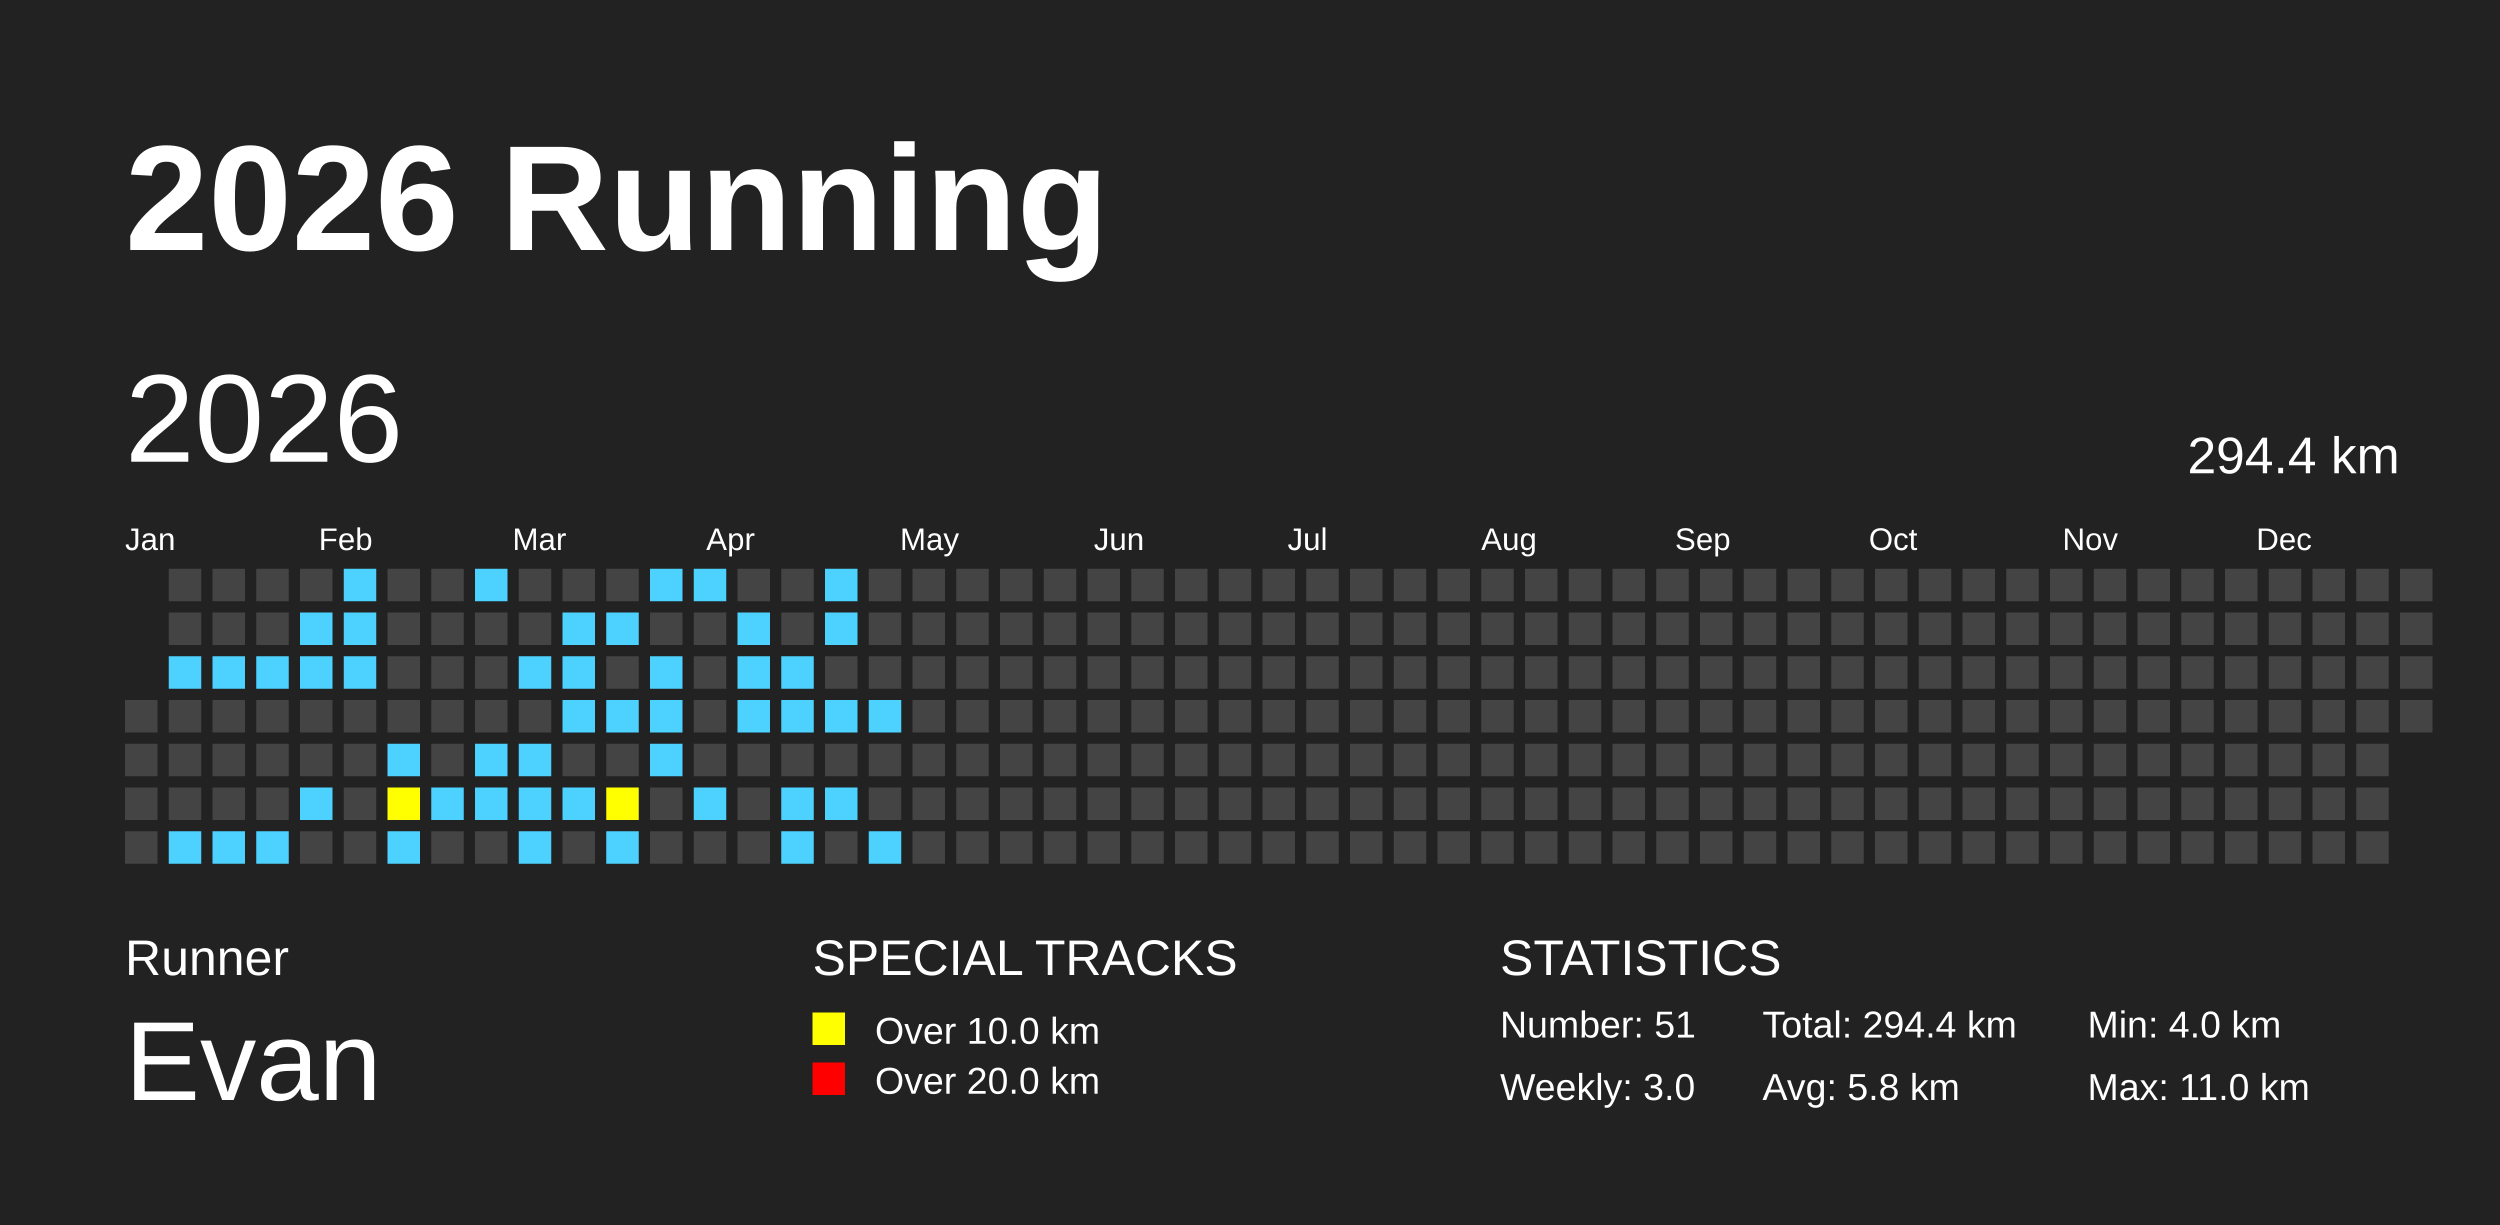
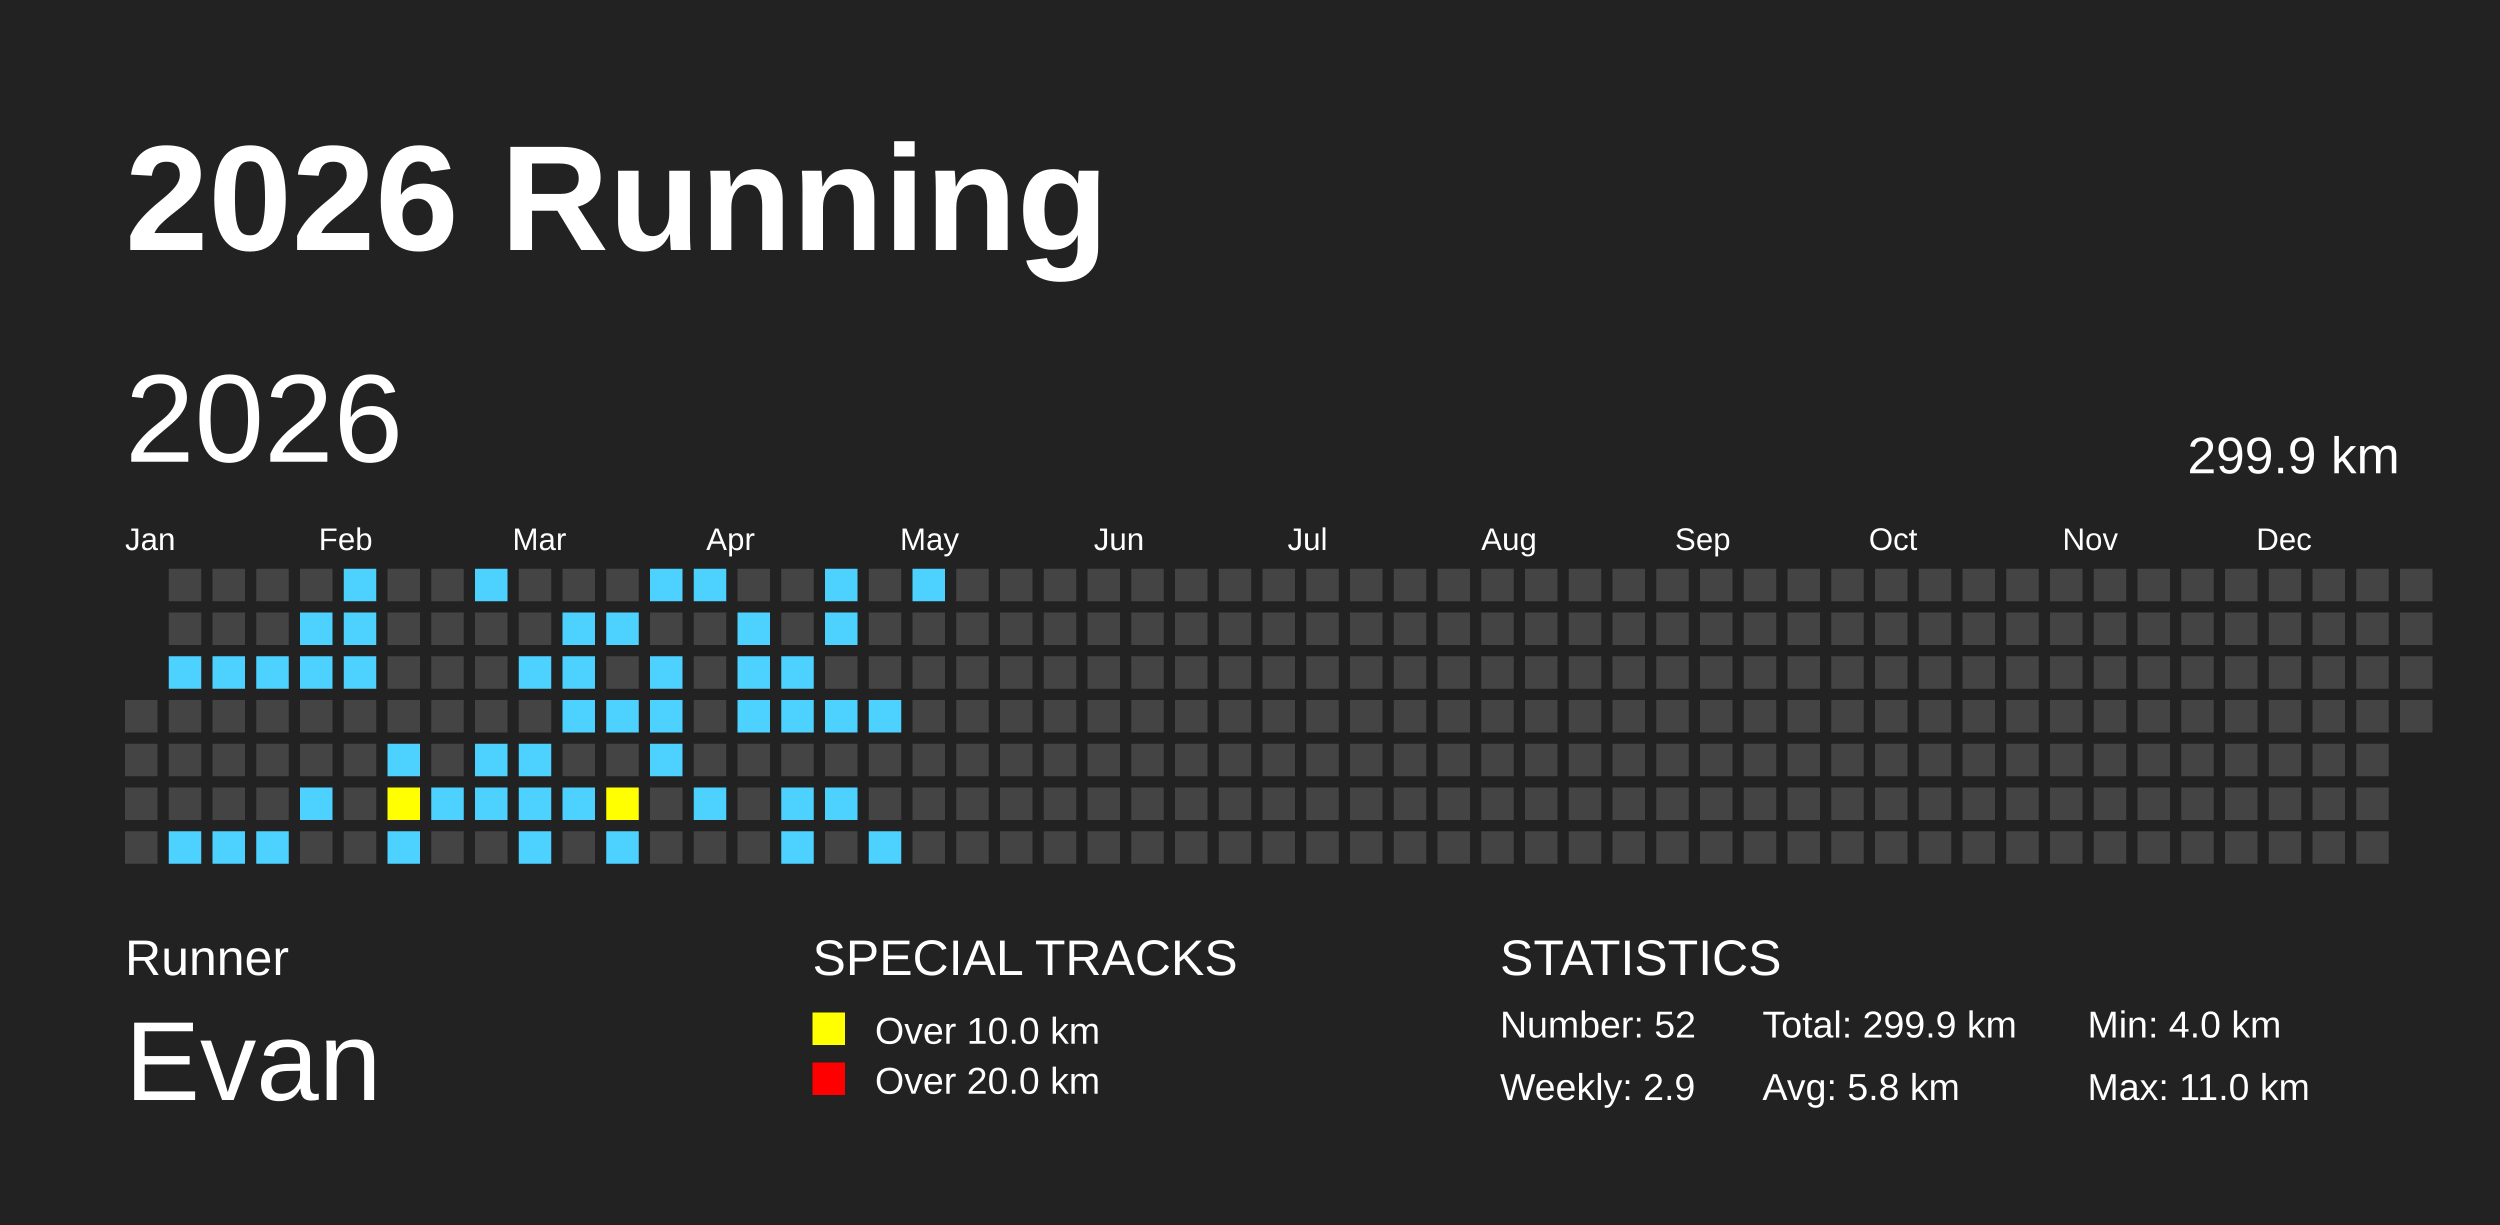
<svg xmlns="http://www.w3.org/2000/svg" baseProfile="full" height="98mm" version="1.1" viewBox="0,0,200,98" width="200mm">
  <defs />
  <rect fill="#222222" height="98" width="200" x="0" y="0" />
  <text fill="#FFFFFF" style="font-size:12px; font-family:Arial; font-weight:bold;" x="10" y="20">2026 Running</text>
  <text fill="#FFFFFF" style="font-size:4px; font-family:Arial" x="10" y="78">Runner</text>
  <text fill="#FFFFFF" style="font-size:9px; font-family:Arial" x="10" y="88">Evan</text>
  <text fill="#FFFFFF" style="font-size:4px; font-family:Arial" x="65" y="78">SPECIAL TRACKS</text>
  <rect fill="yellow" height="2.6" width="2.6" x="65" y="81" />
  <text fill="#FFFFFF" style="font-size:3px; font-family:Arial" x="70" y="83.5">Over 10.0 km</text>
  <rect fill="red" height="2.6" width="2.6" x="65" y="85" />
  <text fill="#FFFFFF" style="font-size:3px; font-family:Arial" x="70" y="87.5">Over 20.0 km</text>
  <text fill="#FFFFFF" style="font-size:4px; font-family:Arial" x="120" y="78">STATISTICS</text>
-   <text fill="#FFFFFF" style="font-size:3px; font-family:Arial" x="120" y="83">Number: 51</text>
-   <text fill="#FFFFFF" style="font-size:3px; font-family:Arial" x="120" y="88">Weekly: 3.0</text>
-   <text fill="#FFFFFF" style="font-size:3px; font-family:Arial" x="141" y="83">Total: 294.4 km</text>
+   <text fill="#FFFFFF" style="font-size:3px; font-family:Arial" x="120" y="83">Number: 52</text>
+   <text fill="#FFFFFF" style="font-size:3px; font-family:Arial" x="120" y="88">Weekly: 2.9</text>
+   <text fill="#FFFFFF" style="font-size:3px; font-family:Arial" x="141" y="83">Total: 299.9 km</text>
  <text fill="#FFFFFF" style="font-size:3px; font-family:Arial" x="141" y="88">Avg: 5.8 km</text>
  <text fill="#FFFFFF" style="font-size:3px; font-family:Arial" x="167" y="83">Min: 4.0 km</text>
  <text fill="#FFFFFF" style="font-size:3px; font-family:Arial" x="167" y="88">Max: 11.0 km</text>
  <text dominant-baseline="hanging" fill="#FFFFFF" style="font-size:10.0px; font-family:Arial;" x="10" y="30">2026</text>
-   <text dominant-baseline="hanging" fill="#FFFFFF" style="font-size:4.125px; font-family:Arial;" x="175" y="35">294.4 km</text>
+   <text dominant-baseline="hanging" fill="#FFFFFF" style="font-size:4.125px; font-family:Arial;" x="175" y="35">299.9 km</text>
  <text fill="#FFFFFF" style="font-size:2.5px; font-family:Arial" x="10.0" y="44">Jan</text>
  <text fill="#FFFFFF" style="font-size:2.5px; font-family:Arial" x="25.5" y="44">Feb</text>
  <text fill="#FFFFFF" style="font-size:2.5px; font-family:Arial" x="41.0" y="44">Mar</text>
  <text fill="#FFFFFF" style="font-size:2.5px; font-family:Arial" x="56.5" y="44">Apr</text>
  <text fill="#FFFFFF" style="font-size:2.5px; font-family:Arial" x="72.0" y="44">May</text>
  <text fill="#FFFFFF" style="font-size:2.5px; font-family:Arial" x="87.5" y="44">Jun</text>
  <text fill="#FFFFFF" style="font-size:2.5px; font-family:Arial" x="103.0" y="44">Jul</text>
  <text fill="#FFFFFF" style="font-size:2.5px; font-family:Arial" x="118.5" y="44">Aug</text>
  <text fill="#FFFFFF" style="font-size:2.5px; font-family:Arial" x="134.0" y="44">Sep</text>
  <text fill="#FFFFFF" style="font-size:2.5px; font-family:Arial" x="149.5" y="44">Oct</text>
  <text fill="#FFFFFF" style="font-size:2.5px; font-family:Arial" x="165.0" y="44">Nov</text>
  <text fill="#FFFFFF" style="font-size:2.5px; font-family:Arial" x="180.5" y="44">Dec</text>
  <rect fill="#444444" height="2.6" width="2.6" x="10.0" y="56.0" />
  <rect fill="#444444" height="2.6" width="2.6" x="10.0" y="59.5" />
  <rect fill="#444444" height="2.6" width="2.6" x="10.0" y="63.0" />
  <rect fill="#444444" height="2.6" width="2.6" x="10.0" y="66.5" />
  <rect fill="#444444" height="2.6" width="2.6" x="13.5" y="45.5" />
  <rect fill="#444444" height="2.6" width="2.6" x="13.5" y="49.0" />
  <rect fill="#4DD2FF" height="2.6" width="2.6" x="13.5" y="52.5" />
  <rect fill="#444444" height="2.6" width="2.6" x="13.5" y="56.0" />
  <rect fill="#444444" height="2.6" width="2.6" x="13.5" y="59.5" />
  <rect fill="#444444" height="2.6" width="2.6" x="13.5" y="63.0" />
  <rect fill="#4DD2FF" height="2.6" width="2.6" x="13.5" y="66.5" />
  <rect fill="#444444" height="2.6" width="2.6" x="17.0" y="45.5" />
  <rect fill="#444444" height="2.6" width="2.6" x="17.0" y="49.0" />
  <rect fill="#4DD2FF" height="2.6" width="2.6" x="17.0" y="52.5" />
  <rect fill="#444444" height="2.6" width="2.6" x="17.0" y="56.0" />
  <rect fill="#444444" height="2.6" width="2.6" x="17.0" y="59.5" />
  <rect fill="#444444" height="2.6" width="2.6" x="17.0" y="63.0" />
  <rect fill="#4DD2FF" height="2.6" width="2.6" x="17.0" y="66.5" />
  <rect fill="#444444" height="2.6" width="2.6" x="20.5" y="45.5" />
  <rect fill="#444444" height="2.6" width="2.6" x="20.5" y="49.0" />
  <rect fill="#4DD2FF" height="2.6" width="2.6" x="20.5" y="52.5" />
  <rect fill="#444444" height="2.6" width="2.6" x="20.5" y="56.0" />
  <rect fill="#444444" height="2.6" width="2.6" x="20.5" y="59.5" />
  <rect fill="#444444" height="2.6" width="2.6" x="20.5" y="63.0" />
  <rect fill="#4DD2FF" height="2.6" width="2.6" x="20.5" y="66.5" />
  <rect fill="#444444" height="2.6" width="2.6" x="24.0" y="45.5" />
  <rect fill="#4DD2FF" height="2.6" width="2.6" x="24.0" y="49.0" />
  <rect fill="#4DD2FF" height="2.6" width="2.6" x="24.0" y="52.5" />
  <rect fill="#444444" height="2.6" width="2.6" x="24.0" y="56.0" />
  <rect fill="#444444" height="2.6" width="2.6" x="24.0" y="59.5" />
  <rect fill="#4DD2FF" height="2.6" width="2.6" x="24.0" y="63.0" />
  <rect fill="#444444" height="2.6" width="2.6" x="24.0" y="66.5" />
  <rect fill="#4DD2FF" height="2.6" width="2.6" x="27.5" y="45.5" />
  <rect fill="#4DD2FF" height="2.6" width="2.6" x="27.5" y="49.0" />
  <rect fill="#4DD2FF" height="2.6" width="2.6" x="27.5" y="52.5" />
  <rect fill="#444444" height="2.6" width="2.6" x="27.5" y="56.0" />
  <rect fill="#444444" height="2.6" width="2.6" x="27.5" y="59.5" />
  <rect fill="#444444" height="2.6" width="2.6" x="27.5" y="63.0" />
  <rect fill="#444444" height="2.6" width="2.6" x="27.5" y="66.5" />
  <rect fill="#444444" height="2.6" width="2.6" x="31.0" y="45.5" />
  <rect fill="#444444" height="2.6" width="2.6" x="31.0" y="49.0" />
  <rect fill="#444444" height="2.6" width="2.6" x="31.0" y="52.5" />
  <rect fill="#444444" height="2.6" width="2.6" x="31.0" y="56.0" />
  <rect fill="#4DD2FF" height="2.6" width="2.6" x="31.0" y="59.5" />
  <rect fill="yellow" height="2.6" width="2.6" x="31.0" y="63.0" />
  <rect fill="#4DD2FF" height="2.6" width="2.6" x="31.0" y="66.5" />
  <rect fill="#444444" height="2.6" width="2.6" x="34.5" y="45.5" />
  <rect fill="#444444" height="2.6" width="2.6" x="34.5" y="49.0" />
  <rect fill="#444444" height="2.6" width="2.6" x="34.5" y="52.5" />
  <rect fill="#444444" height="2.6" width="2.6" x="34.5" y="56.0" />
  <rect fill="#444444" height="2.6" width="2.6" x="34.5" y="59.5" />
  <rect fill="#4DD2FF" height="2.6" width="2.6" x="34.5" y="63.0" />
  <rect fill="#444444" height="2.6" width="2.6" x="34.5" y="66.5" />
  <rect fill="#4DD2FF" height="2.6" width="2.6" x="38.0" y="45.5" />
  <rect fill="#444444" height="2.6" width="2.6" x="38.0" y="49.0" />
  <rect fill="#444444" height="2.6" width="2.6" x="38.0" y="52.5" />
  <rect fill="#444444" height="2.6" width="2.6" x="38.0" y="56.0" />
  <rect fill="#4DD2FF" height="2.6" width="2.6" x="38.0" y="59.5" />
  <rect fill="#4DD2FF" height="2.6" width="2.6" x="38.0" y="63.0" />
  <rect fill="#444444" height="2.6" width="2.6" x="38.0" y="66.5" />
  <rect fill="#444444" height="2.6" width="2.6" x="41.5" y="45.5" />
  <rect fill="#444444" height="2.6" width="2.6" x="41.5" y="49.0" />
  <rect fill="#4DD2FF" height="2.6" width="2.6" x="41.5" y="52.5" />
  <rect fill="#444444" height="2.6" width="2.6" x="41.5" y="56.0" />
  <rect fill="#4DD2FF" height="2.6" width="2.6" x="41.5" y="59.5" />
  <rect fill="#4DD2FF" height="2.6" width="2.6" x="41.5" y="63.0" />
  <rect fill="#4DD2FF" height="2.6" width="2.6" x="41.5" y="66.5" />
  <rect fill="#444444" height="2.6" width="2.6" x="45.0" y="45.5" />
  <rect fill="#4DD2FF" height="2.6" width="2.6" x="45.0" y="49.0" />
  <rect fill="#4DD2FF" height="2.6" width="2.6" x="45.0" y="52.5" />
  <rect fill="#4DD2FF" height="2.6" width="2.6" x="45.0" y="56.0" />
  <rect fill="#444444" height="2.6" width="2.6" x="45.0" y="59.5" />
  <rect fill="#4DD2FF" height="2.6" width="2.6" x="45.0" y="63.0" />
  <rect fill="#444444" height="2.6" width="2.6" x="45.0" y="66.5" />
  <rect fill="#444444" height="2.6" width="2.6" x="48.5" y="45.5" />
  <rect fill="#4DD2FF" height="2.6" width="2.6" x="48.5" y="49.0" />
  <rect fill="#444444" height="2.6" width="2.6" x="48.5" y="52.5" />
  <rect fill="#4DD2FF" height="2.6" width="2.6" x="48.5" y="56.0" />
  <rect fill="#444444" height="2.6" width="2.6" x="48.5" y="59.5" />
  <rect fill="yellow" height="2.6" width="2.6" x="48.5" y="63.0" />
  <rect fill="#4DD2FF" height="2.6" width="2.6" x="48.5" y="66.5" />
  <rect fill="#4DD2FF" height="2.6" width="2.6" x="52.0" y="45.5" />
  <rect fill="#444444" height="2.6" width="2.6" x="52.0" y="49.0" />
  <rect fill="#4DD2FF" height="2.6" width="2.6" x="52.0" y="52.5" />
  <rect fill="#4DD2FF" height="2.6" width="2.6" x="52.0" y="56.0" />
  <rect fill="#4DD2FF" height="2.6" width="2.6" x="52.0" y="59.5" />
  <rect fill="#444444" height="2.6" width="2.6" x="52.0" y="63.0" />
  <rect fill="#444444" height="2.6" width="2.6" x="52.0" y="66.5" />
  <rect fill="#4DD2FF" height="2.6" width="2.6" x="55.5" y="45.5" />
  <rect fill="#444444" height="2.6" width="2.6" x="55.5" y="49.0" />
  <rect fill="#444444" height="2.6" width="2.6" x="55.5" y="52.5" />
  <rect fill="#444444" height="2.6" width="2.6" x="55.5" y="56.0" />
  <rect fill="#444444" height="2.6" width="2.6" x="55.5" y="59.5" />
  <rect fill="#4DD2FF" height="2.6" width="2.6" x="55.5" y="63.0" />
  <rect fill="#444444" height="2.6" width="2.6" x="55.5" y="66.5" />
  <rect fill="#444444" height="2.6" width="2.6" x="59.0" y="45.5" />
  <rect fill="#4DD2FF" height="2.6" width="2.6" x="59.0" y="49.0" />
  <rect fill="#4DD2FF" height="2.6" width="2.6" x="59.0" y="52.5" />
  <rect fill="#4DD2FF" height="2.6" width="2.6" x="59.0" y="56.0" />
  <rect fill="#444444" height="2.6" width="2.6" x="59.0" y="59.5" />
  <rect fill="#444444" height="2.6" width="2.6" x="59.0" y="63.0" />
  <rect fill="#444444" height="2.6" width="2.6" x="59.0" y="66.5" />
  <rect fill="#444444" height="2.6" width="2.6" x="62.5" y="45.5" />
  <rect fill="#444444" height="2.6" width="2.6" x="62.5" y="49.0" />
  <rect fill="#4DD2FF" height="2.6" width="2.6" x="62.5" y="52.5" />
  <rect fill="#4DD2FF" height="2.6" width="2.6" x="62.5" y="56.0" />
  <rect fill="#444444" height="2.6" width="2.6" x="62.5" y="59.5" />
  <rect fill="#4DD2FF" height="2.6" width="2.6" x="62.5" y="63.0" />
  <rect fill="#4DD2FF" height="2.6" width="2.6" x="62.5" y="66.5" />
  <rect fill="#4DD2FF" height="2.6" width="2.6" x="66.0" y="45.5" />
  <rect fill="#4DD2FF" height="2.6" width="2.6" x="66.0" y="49.0" />
  <rect fill="#444444" height="2.6" width="2.6" x="66.0" y="52.5" />
  <rect fill="#4DD2FF" height="2.6" width="2.6" x="66.0" y="56.0" />
  <rect fill="#444444" height="2.6" width="2.6" x="66.0" y="59.5" />
  <rect fill="#4DD2FF" height="2.6" width="2.6" x="66.0" y="63.0" />
  <rect fill="#444444" height="2.6" width="2.6" x="66.0" y="66.5" />
  <rect fill="#444444" height="2.6" width="2.6" x="69.5" y="45.5" />
  <rect fill="#444444" height="2.6" width="2.6" x="69.5" y="49.0" />
  <rect fill="#444444" height="2.6" width="2.6" x="69.5" y="52.5" />
  <rect fill="#4DD2FF" height="2.6" width="2.6" x="69.5" y="56.0" />
  <rect fill="#444444" height="2.6" width="2.6" x="69.5" y="59.5" />
  <rect fill="#444444" height="2.6" width="2.6" x="69.5" y="63.0" />
  <rect fill="#4DD2FF" height="2.6" width="2.6" x="69.5" y="66.5" />
-   <rect fill="#444444" height="2.6" width="2.6" x="73.0" y="45.5" />
+   <rect fill="#4DD2FF" height="2.6" width="2.6" x="73.0" y="45.5" />
  <rect fill="#444444" height="2.6" width="2.6" x="73.0" y="49.0" />
  <rect fill="#444444" height="2.6" width="2.6" x="73.0" y="52.5" />
  <rect fill="#444444" height="2.6" width="2.6" x="73.0" y="56.0" />
  <rect fill="#444444" height="2.6" width="2.6" x="73.0" y="59.5" />
  <rect fill="#444444" height="2.6" width="2.6" x="73.0" y="63.0" />
  <rect fill="#444444" height="2.6" width="2.6" x="73.0" y="66.5" />
  <rect fill="#444444" height="2.6" width="2.6" x="76.5" y="45.5" />
  <rect fill="#444444" height="2.6" width="2.6" x="76.5" y="49.0" />
  <rect fill="#444444" height="2.6" width="2.6" x="76.5" y="52.5" />
  <rect fill="#444444" height="2.6" width="2.6" x="76.5" y="56.0" />
  <rect fill="#444444" height="2.6" width="2.6" x="76.5" y="59.5" />
  <rect fill="#444444" height="2.6" width="2.6" x="76.5" y="63.0" />
  <rect fill="#444444" height="2.6" width="2.6" x="76.5" y="66.5" />
  <rect fill="#444444" height="2.6" width="2.6" x="80.0" y="45.5" />
  <rect fill="#444444" height="2.6" width="2.6" x="80.0" y="49.0" />
  <rect fill="#444444" height="2.6" width="2.6" x="80.0" y="52.5" />
  <rect fill="#444444" height="2.6" width="2.6" x="80.0" y="56.0" />
  <rect fill="#444444" height="2.6" width="2.6" x="80.0" y="59.5" />
  <rect fill="#444444" height="2.6" width="2.6" x="80.0" y="63.0" />
  <rect fill="#444444" height="2.6" width="2.6" x="80.0" y="66.5" />
  <rect fill="#444444" height="2.6" width="2.6" x="83.5" y="45.5" />
  <rect fill="#444444" height="2.6" width="2.6" x="83.5" y="49.0" />
  <rect fill="#444444" height="2.6" width="2.6" x="83.5" y="52.5" />
  <rect fill="#444444" height="2.6" width="2.6" x="83.5" y="56.0" />
  <rect fill="#444444" height="2.6" width="2.6" x="83.5" y="59.5" />
  <rect fill="#444444" height="2.6" width="2.6" x="83.5" y="63.0" />
  <rect fill="#444444" height="2.6" width="2.6" x="83.5" y="66.5" />
  <rect fill="#444444" height="2.6" width="2.6" x="87.0" y="45.5" />
  <rect fill="#444444" height="2.6" width="2.6" x="87.0" y="49.0" />
  <rect fill="#444444" height="2.6" width="2.6" x="87.0" y="52.5" />
  <rect fill="#444444" height="2.6" width="2.6" x="87.0" y="56.0" />
  <rect fill="#444444" height="2.6" width="2.6" x="87.0" y="59.5" />
  <rect fill="#444444" height="2.6" width="2.6" x="87.0" y="63.0" />
  <rect fill="#444444" height="2.6" width="2.6" x="87.0" y="66.5" />
  <rect fill="#444444" height="2.6" width="2.6" x="90.5" y="45.5" />
  <rect fill="#444444" height="2.6" width="2.6" x="90.5" y="49.0" />
  <rect fill="#444444" height="2.6" width="2.6" x="90.5" y="52.5" />
  <rect fill="#444444" height="2.6" width="2.6" x="90.5" y="56.0" />
  <rect fill="#444444" height="2.6" width="2.6" x="90.5" y="59.5" />
  <rect fill="#444444" height="2.6" width="2.6" x="90.5" y="63.0" />
  <rect fill="#444444" height="2.6" width="2.6" x="90.5" y="66.5" />
  <rect fill="#444444" height="2.6" width="2.6" x="94.0" y="45.5" />
  <rect fill="#444444" height="2.6" width="2.6" x="94.0" y="49.0" />
  <rect fill="#444444" height="2.6" width="2.6" x="94.0" y="52.5" />
  <rect fill="#444444" height="2.6" width="2.6" x="94.0" y="56.0" />
  <rect fill="#444444" height="2.6" width="2.6" x="94.0" y="59.5" />
  <rect fill="#444444" height="2.6" width="2.6" x="94.0" y="63.0" />
  <rect fill="#444444" height="2.6" width="2.6" x="94.0" y="66.5" />
  <rect fill="#444444" height="2.6" width="2.6" x="97.5" y="45.5" />
  <rect fill="#444444" height="2.6" width="2.6" x="97.5" y="49.0" />
  <rect fill="#444444" height="2.6" width="2.6" x="97.5" y="52.5" />
  <rect fill="#444444" height="2.6" width="2.6" x="97.5" y="56.0" />
  <rect fill="#444444" height="2.6" width="2.6" x="97.5" y="59.5" />
  <rect fill="#444444" height="2.6" width="2.6" x="97.5" y="63.0" />
  <rect fill="#444444" height="2.6" width="2.6" x="97.5" y="66.5" />
  <rect fill="#444444" height="2.6" width="2.6" x="101.0" y="45.5" />
  <rect fill="#444444" height="2.6" width="2.6" x="101.0" y="49.0" />
  <rect fill="#444444" height="2.6" width="2.6" x="101.0" y="52.5" />
  <rect fill="#444444" height="2.6" width="2.6" x="101.0" y="56.0" />
  <rect fill="#444444" height="2.6" width="2.6" x="101.0" y="59.5" />
  <rect fill="#444444" height="2.6" width="2.6" x="101.0" y="63.0" />
  <rect fill="#444444" height="2.6" width="2.6" x="101.0" y="66.5" />
  <rect fill="#444444" height="2.6" width="2.6" x="104.5" y="45.5" />
  <rect fill="#444444" height="2.6" width="2.6" x="104.5" y="49.0" />
  <rect fill="#444444" height="2.6" width="2.6" x="104.5" y="52.5" />
  <rect fill="#444444" height="2.6" width="2.6" x="104.5" y="56.0" />
  <rect fill="#444444" height="2.6" width="2.6" x="104.5" y="59.5" />
  <rect fill="#444444" height="2.6" width="2.6" x="104.5" y="63.0" />
  <rect fill="#444444" height="2.6" width="2.6" x="104.5" y="66.5" />
  <rect fill="#444444" height="2.6" width="2.6" x="108.0" y="45.5" />
  <rect fill="#444444" height="2.6" width="2.6" x="108.0" y="49.0" />
  <rect fill="#444444" height="2.6" width="2.6" x="108.0" y="52.5" />
  <rect fill="#444444" height="2.6" width="2.6" x="108.0" y="56.0" />
  <rect fill="#444444" height="2.6" width="2.6" x="108.0" y="59.5" />
  <rect fill="#444444" height="2.6" width="2.6" x="108.0" y="63.0" />
  <rect fill="#444444" height="2.6" width="2.6" x="108.0" y="66.5" />
  <rect fill="#444444" height="2.6" width="2.6" x="111.5" y="45.5" />
  <rect fill="#444444" height="2.6" width="2.6" x="111.5" y="49.0" />
  <rect fill="#444444" height="2.6" width="2.6" x="111.5" y="52.5" />
  <rect fill="#444444" height="2.6" width="2.6" x="111.5" y="56.0" />
  <rect fill="#444444" height="2.6" width="2.6" x="111.5" y="59.5" />
  <rect fill="#444444" height="2.6" width="2.6" x="111.5" y="63.0" />
  <rect fill="#444444" height="2.6" width="2.6" x="111.5" y="66.5" />
  <rect fill="#444444" height="2.6" width="2.6" x="115.0" y="45.5" />
  <rect fill="#444444" height="2.6" width="2.6" x="115.0" y="49.0" />
  <rect fill="#444444" height="2.6" width="2.6" x="115.0" y="52.5" />
  <rect fill="#444444" height="2.6" width="2.6" x="115.0" y="56.0" />
  <rect fill="#444444" height="2.6" width="2.6" x="115.0" y="59.5" />
  <rect fill="#444444" height="2.6" width="2.6" x="115.0" y="63.0" />
  <rect fill="#444444" height="2.6" width="2.6" x="115.0" y="66.5" />
  <rect fill="#444444" height="2.6" width="2.6" x="118.5" y="45.5" />
  <rect fill="#444444" height="2.6" width="2.6" x="118.5" y="49.0" />
  <rect fill="#444444" height="2.6" width="2.6" x="118.5" y="52.5" />
  <rect fill="#444444" height="2.6" width="2.6" x="118.5" y="56.0" />
  <rect fill="#444444" height="2.6" width="2.6" x="118.5" y="59.5" />
  <rect fill="#444444" height="2.6" width="2.6" x="118.5" y="63.0" />
  <rect fill="#444444" height="2.6" width="2.6" x="118.5" y="66.5" />
  <rect fill="#444444" height="2.6" width="2.6" x="122.0" y="45.5" />
  <rect fill="#444444" height="2.6" width="2.6" x="122.0" y="49.0" />
  <rect fill="#444444" height="2.6" width="2.6" x="122.0" y="52.5" />
  <rect fill="#444444" height="2.6" width="2.6" x="122.0" y="56.0" />
  <rect fill="#444444" height="2.6" width="2.6" x="122.0" y="59.5" />
  <rect fill="#444444" height="2.6" width="2.6" x="122.0" y="63.0" />
  <rect fill="#444444" height="2.6" width="2.6" x="122.0" y="66.5" />
  <rect fill="#444444" height="2.6" width="2.6" x="125.5" y="45.5" />
  <rect fill="#444444" height="2.6" width="2.6" x="125.5" y="49.0" />
  <rect fill="#444444" height="2.6" width="2.6" x="125.5" y="52.5" />
  <rect fill="#444444" height="2.6" width="2.6" x="125.5" y="56.0" />
  <rect fill="#444444" height="2.6" width="2.6" x="125.5" y="59.5" />
  <rect fill="#444444" height="2.6" width="2.6" x="125.5" y="63.0" />
  <rect fill="#444444" height="2.6" width="2.6" x="125.5" y="66.5" />
  <rect fill="#444444" height="2.6" width="2.6" x="129.0" y="45.5" />
  <rect fill="#444444" height="2.6" width="2.6" x="129.0" y="49.0" />
  <rect fill="#444444" height="2.6" width="2.6" x="129.0" y="52.5" />
  <rect fill="#444444" height="2.6" width="2.6" x="129.0" y="56.0" />
  <rect fill="#444444" height="2.6" width="2.6" x="129.0" y="59.5" />
  <rect fill="#444444" height="2.6" width="2.6" x="129.0" y="63.0" />
  <rect fill="#444444" height="2.6" width="2.6" x="129.0" y="66.5" />
  <rect fill="#444444" height="2.6" width="2.6" x="132.5" y="45.5" />
  <rect fill="#444444" height="2.6" width="2.6" x="132.5" y="49.0" />
  <rect fill="#444444" height="2.6" width="2.6" x="132.5" y="52.5" />
  <rect fill="#444444" height="2.6" width="2.6" x="132.5" y="56.0" />
  <rect fill="#444444" height="2.6" width="2.6" x="132.5" y="59.5" />
  <rect fill="#444444" height="2.6" width="2.6" x="132.5" y="63.0" />
  <rect fill="#444444" height="2.6" width="2.6" x="132.5" y="66.5" />
  <rect fill="#444444" height="2.6" width="2.6" x="136.0" y="45.5" />
  <rect fill="#444444" height="2.6" width="2.6" x="136.0" y="49.0" />
  <rect fill="#444444" height="2.6" width="2.6" x="136.0" y="52.5" />
  <rect fill="#444444" height="2.6" width="2.6" x="136.0" y="56.0" />
  <rect fill="#444444" height="2.6" width="2.6" x="136.0" y="59.5" />
  <rect fill="#444444" height="2.6" width="2.6" x="136.0" y="63.0" />
  <rect fill="#444444" height="2.6" width="2.6" x="136.0" y="66.5" />
  <rect fill="#444444" height="2.6" width="2.6" x="139.5" y="45.5" />
  <rect fill="#444444" height="2.6" width="2.6" x="139.5" y="49.0" />
  <rect fill="#444444" height="2.6" width="2.6" x="139.5" y="52.5" />
  <rect fill="#444444" height="2.6" width="2.6" x="139.5" y="56.0" />
  <rect fill="#444444" height="2.6" width="2.6" x="139.5" y="59.5" />
  <rect fill="#444444" height="2.6" width="2.6" x="139.5" y="63.0" />
  <rect fill="#444444" height="2.6" width="2.6" x="139.5" y="66.5" />
  <rect fill="#444444" height="2.6" width="2.6" x="143.0" y="45.5" />
  <rect fill="#444444" height="2.6" width="2.6" x="143.0" y="49.0" />
  <rect fill="#444444" height="2.6" width="2.6" x="143.0" y="52.5" />
  <rect fill="#444444" height="2.6" width="2.6" x="143.0" y="56.0" />
  <rect fill="#444444" height="2.6" width="2.6" x="143.0" y="59.5" />
  <rect fill="#444444" height="2.6" width="2.6" x="143.0" y="63.0" />
  <rect fill="#444444" height="2.6" width="2.6" x="143.0" y="66.5" />
  <rect fill="#444444" height="2.6" width="2.6" x="146.5" y="45.5" />
  <rect fill="#444444" height="2.6" width="2.6" x="146.5" y="49.0" />
  <rect fill="#444444" height="2.6" width="2.6" x="146.5" y="52.5" />
  <rect fill="#444444" height="2.6" width="2.6" x="146.5" y="56.0" />
  <rect fill="#444444" height="2.6" width="2.6" x="146.5" y="59.5" />
  <rect fill="#444444" height="2.6" width="2.6" x="146.5" y="63.0" />
  <rect fill="#444444" height="2.6" width="2.6" x="146.5" y="66.5" />
  <rect fill="#444444" height="2.6" width="2.6" x="150.0" y="45.5" />
  <rect fill="#444444" height="2.6" width="2.6" x="150.0" y="49.0" />
  <rect fill="#444444" height="2.6" width="2.6" x="150.0" y="52.5" />
  <rect fill="#444444" height="2.6" width="2.6" x="150.0" y="56.0" />
  <rect fill="#444444" height="2.6" width="2.6" x="150.0" y="59.5" />
  <rect fill="#444444" height="2.6" width="2.6" x="150.0" y="63.0" />
  <rect fill="#444444" height="2.6" width="2.6" x="150.0" y="66.5" />
  <rect fill="#444444" height="2.6" width="2.6" x="153.5" y="45.5" />
  <rect fill="#444444" height="2.6" width="2.6" x="153.5" y="49.0" />
  <rect fill="#444444" height="2.6" width="2.6" x="153.5" y="52.5" />
  <rect fill="#444444" height="2.6" width="2.6" x="153.5" y="56.0" />
  <rect fill="#444444" height="2.6" width="2.6" x="153.5" y="59.5" />
  <rect fill="#444444" height="2.6" width="2.6" x="153.5" y="63.0" />
  <rect fill="#444444" height="2.6" width="2.6" x="153.5" y="66.5" />
  <rect fill="#444444" height="2.6" width="2.6" x="157.0" y="45.5" />
  <rect fill="#444444" height="2.6" width="2.6" x="157.0" y="49.0" />
  <rect fill="#444444" height="2.6" width="2.6" x="157.0" y="52.5" />
  <rect fill="#444444" height="2.6" width="2.6" x="157.0" y="56.0" />
  <rect fill="#444444" height="2.6" width="2.6" x="157.0" y="59.5" />
  <rect fill="#444444" height="2.6" width="2.6" x="157.0" y="63.0" />
  <rect fill="#444444" height="2.6" width="2.6" x="157.0" y="66.5" />
  <rect fill="#444444" height="2.6" width="2.6" x="160.5" y="45.5" />
  <rect fill="#444444" height="2.6" width="2.6" x="160.5" y="49.0" />
  <rect fill="#444444" height="2.6" width="2.6" x="160.5" y="52.5" />
  <rect fill="#444444" height="2.6" width="2.6" x="160.5" y="56.0" />
  <rect fill="#444444" height="2.6" width="2.6" x="160.5" y="59.5" />
  <rect fill="#444444" height="2.6" width="2.6" x="160.5" y="63.0" />
  <rect fill="#444444" height="2.6" width="2.6" x="160.5" y="66.5" />
  <rect fill="#444444" height="2.6" width="2.6" x="164.0" y="45.5" />
  <rect fill="#444444" height="2.6" width="2.6" x="164.0" y="49.0" />
  <rect fill="#444444" height="2.6" width="2.6" x="164.0" y="52.5" />
  <rect fill="#444444" height="2.6" width="2.6" x="164.0" y="56.0" />
  <rect fill="#444444" height="2.6" width="2.6" x="164.0" y="59.5" />
  <rect fill="#444444" height="2.6" width="2.6" x="164.0" y="63.0" />
  <rect fill="#444444" height="2.6" width="2.6" x="164.0" y="66.5" />
  <rect fill="#444444" height="2.6" width="2.6" x="167.5" y="45.5" />
  <rect fill="#444444" height="2.6" width="2.6" x="167.5" y="49.0" />
  <rect fill="#444444" height="2.6" width="2.6" x="167.5" y="52.5" />
  <rect fill="#444444" height="2.6" width="2.6" x="167.5" y="56.0" />
  <rect fill="#444444" height="2.6" width="2.6" x="167.5" y="59.5" />
  <rect fill="#444444" height="2.6" width="2.6" x="167.5" y="63.0" />
  <rect fill="#444444" height="2.6" width="2.6" x="167.5" y="66.5" />
  <rect fill="#444444" height="2.6" width="2.6" x="171.0" y="45.5" />
  <rect fill="#444444" height="2.6" width="2.6" x="171.0" y="49.0" />
  <rect fill="#444444" height="2.6" width="2.6" x="171.0" y="52.5" />
  <rect fill="#444444" height="2.6" width="2.6" x="171.0" y="56.0" />
  <rect fill="#444444" height="2.6" width="2.6" x="171.0" y="59.5" />
  <rect fill="#444444" height="2.6" width="2.6" x="171.0" y="63.0" />
  <rect fill="#444444" height="2.6" width="2.6" x="171.0" y="66.5" />
  <rect fill="#444444" height="2.6" width="2.6" x="174.5" y="45.5" />
  <rect fill="#444444" height="2.6" width="2.6" x="174.5" y="49.0" />
  <rect fill="#444444" height="2.6" width="2.6" x="174.5" y="52.5" />
  <rect fill="#444444" height="2.6" width="2.6" x="174.5" y="56.0" />
  <rect fill="#444444" height="2.6" width="2.6" x="174.5" y="59.5" />
  <rect fill="#444444" height="2.6" width="2.6" x="174.5" y="63.0" />
  <rect fill="#444444" height="2.6" width="2.6" x="174.5" y="66.5" />
  <rect fill="#444444" height="2.6" width="2.6" x="178.0" y="45.5" />
  <rect fill="#444444" height="2.6" width="2.6" x="178.0" y="49.0" />
  <rect fill="#444444" height="2.6" width="2.6" x="178.0" y="52.5" />
  <rect fill="#444444" height="2.6" width="2.6" x="178.0" y="56.0" />
  <rect fill="#444444" height="2.6" width="2.6" x="178.0" y="59.5" />
  <rect fill="#444444" height="2.6" width="2.6" x="178.0" y="63.0" />
  <rect fill="#444444" height="2.6" width="2.6" x="178.0" y="66.5" />
  <rect fill="#444444" height="2.6" width="2.6" x="181.5" y="45.5" />
  <rect fill="#444444" height="2.6" width="2.6" x="181.5" y="49.0" />
  <rect fill="#444444" height="2.6" width="2.6" x="181.5" y="52.5" />
  <rect fill="#444444" height="2.6" width="2.6" x="181.5" y="56.0" />
  <rect fill="#444444" height="2.6" width="2.6" x="181.5" y="59.5" />
  <rect fill="#444444" height="2.6" width="2.6" x="181.5" y="63.0" />
  <rect fill="#444444" height="2.6" width="2.6" x="181.5" y="66.5" />
  <rect fill="#444444" height="2.6" width="2.6" x="185.0" y="45.5" />
  <rect fill="#444444" height="2.6" width="2.6" x="185.0" y="49.0" />
  <rect fill="#444444" height="2.6" width="2.6" x="185.0" y="52.5" />
  <rect fill="#444444" height="2.6" width="2.6" x="185.0" y="56.0" />
  <rect fill="#444444" height="2.6" width="2.6" x="185.0" y="59.5" />
  <rect fill="#444444" height="2.6" width="2.6" x="185.0" y="63.0" />
  <rect fill="#444444" height="2.6" width="2.6" x="185.0" y="66.5" />
  <rect fill="#444444" height="2.6" width="2.6" x="188.5" y="45.5" />
  <rect fill="#444444" height="2.6" width="2.6" x="188.5" y="49.0" />
  <rect fill="#444444" height="2.6" width="2.6" x="188.5" y="52.5" />
  <rect fill="#444444" height="2.6" width="2.6" x="188.5" y="56.0" />
  <rect fill="#444444" height="2.6" width="2.6" x="188.5" y="59.5" />
  <rect fill="#444444" height="2.6" width="2.6" x="188.5" y="63.0" />
  <rect fill="#444444" height="2.6" width="2.6" x="188.5" y="66.5" />
  <rect fill="#444444" height="2.6" width="2.6" x="192.0" y="45.5" />
  <rect fill="#444444" height="2.6" width="2.6" x="192.0" y="49.0" />
  <rect fill="#444444" height="2.6" width="2.6" x="192.0" y="52.5" />
  <rect fill="#444444" height="2.6" width="2.6" x="192.0" y="56.0" />
</svg>
